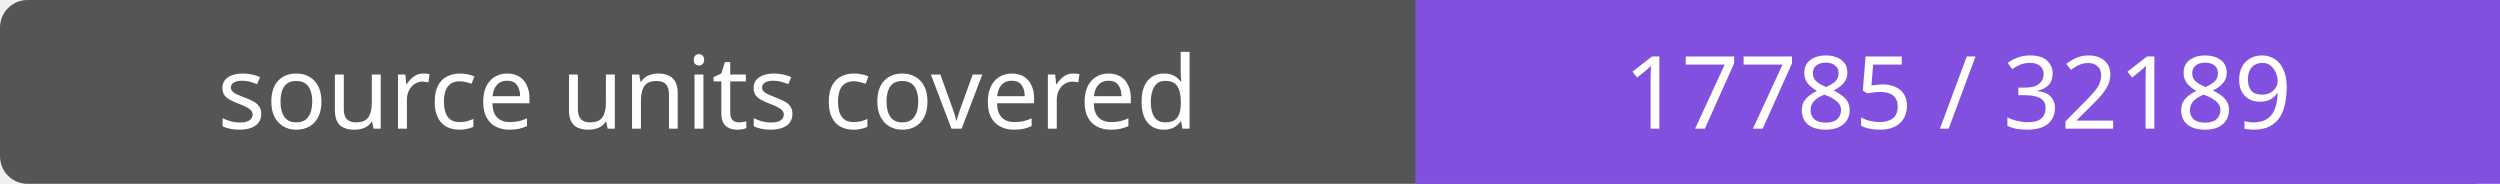
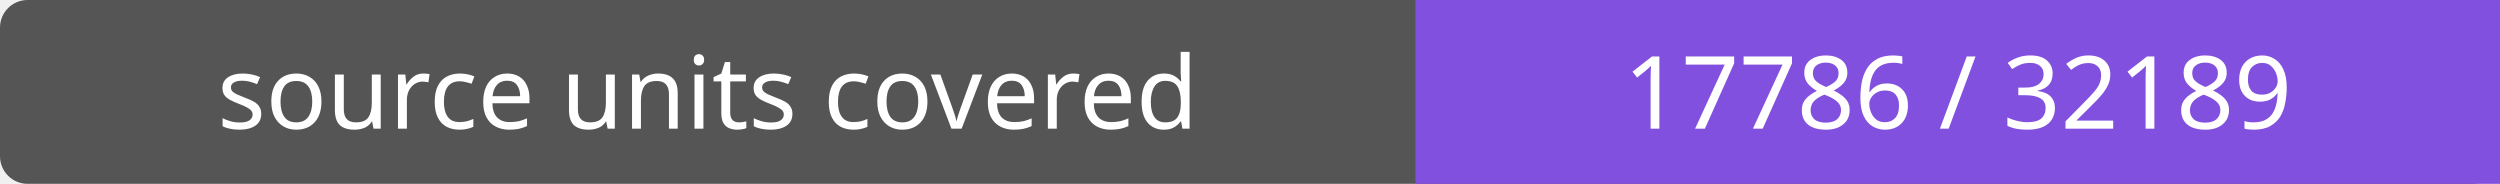
- <svg xmlns="http://www.w3.org/2000/svg" width="272" height="20" role="img" aria-label="source units covered: 17785 / 32189">
+ <svg xmlns="http://www.w3.org/2000/svg" width="272" height="20" role="img" aria-label="source units covered: 17786 / 32189">
  <rect width="272" height="20" rx="3" fill="#555" />
  <path fill="#8250df" d="M154 0h118v20H154z" />
  <g fill="#fff" text-anchor="middle" font-family="Verdana,sans-serif" font-size="11">
    <text x="77.0" y="14">source units covered</text>
-     <text x="213.0" y="14">17785 / 32189</text>
+     <text x="213.0" y="14">17786 / 32189</text>
  </g>
</svg>
